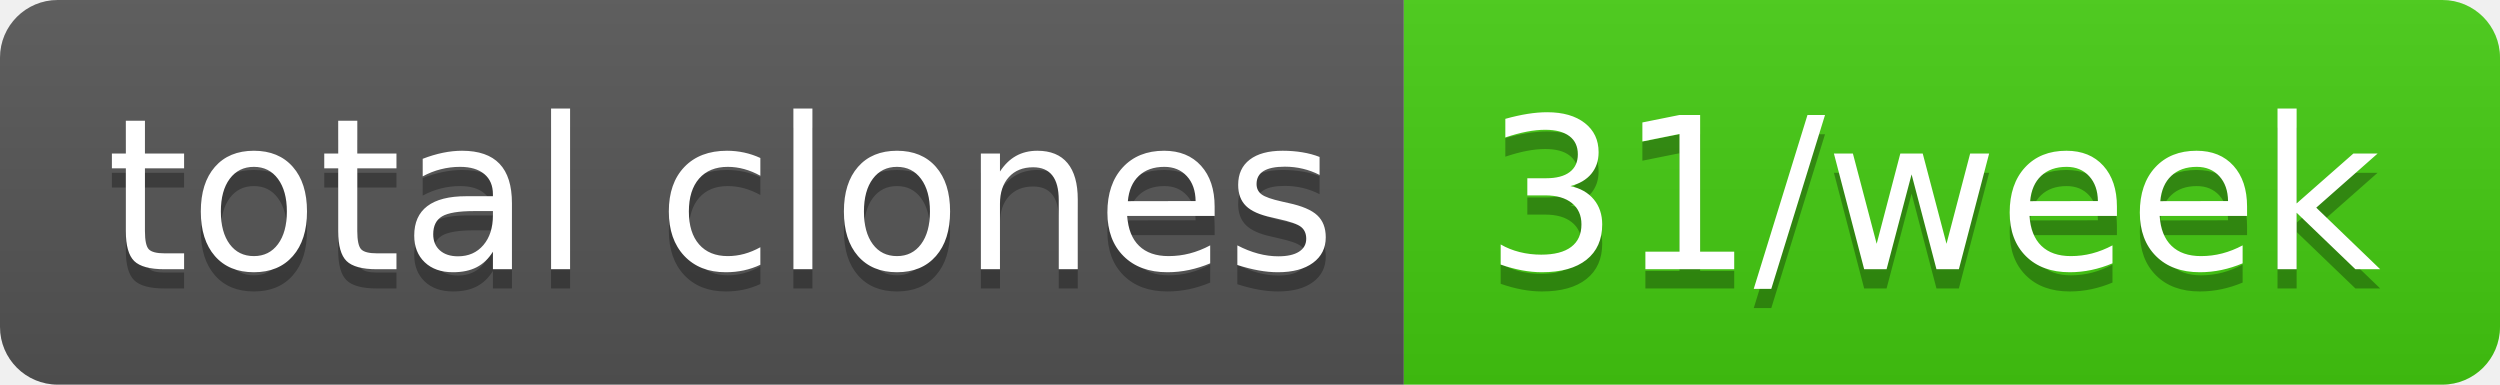
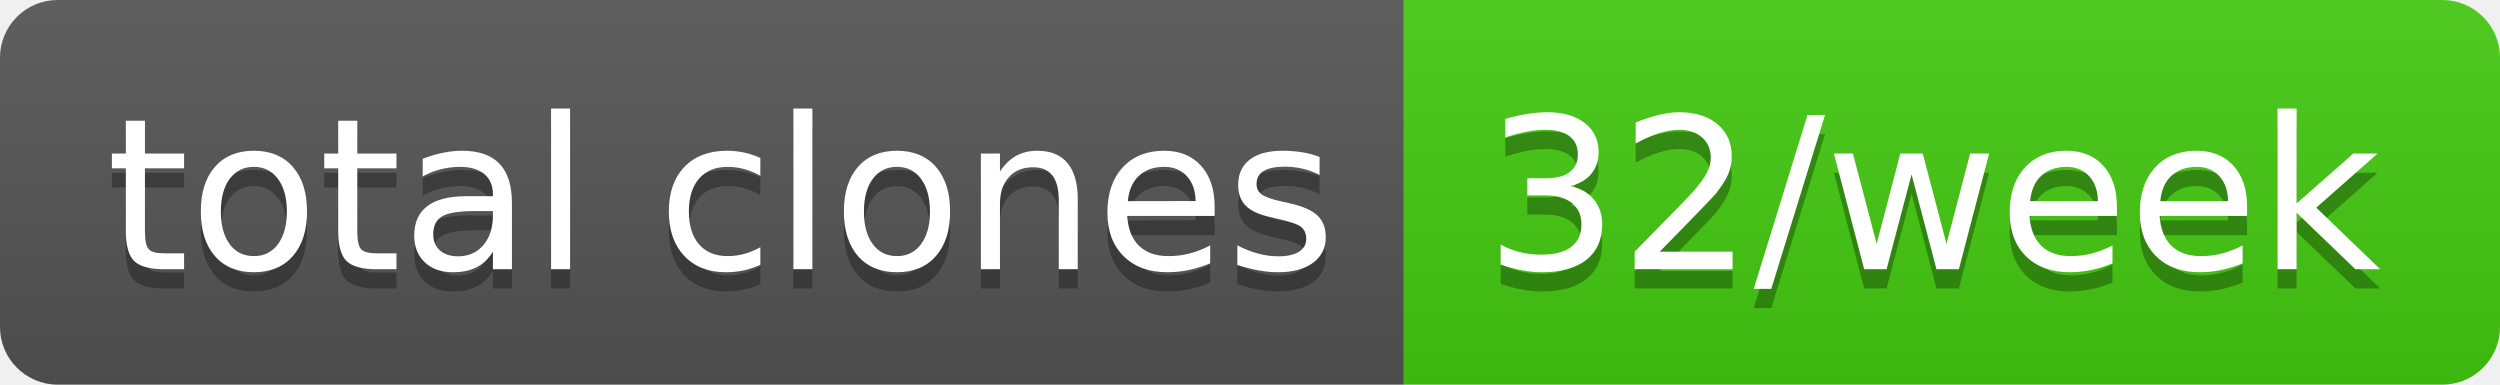
- <svg xmlns="http://www.w3.org/2000/svg" width="130" height="20" role="img" aria-label="total clones: 31/week">
+ <svg xmlns="http://www.w3.org/2000/svg" width="130" height="20" role="img" aria-label="total clones: 32/week">
  <linearGradient id="s" x2="0" y2="100%">
    <stop offset="0" stop-color="#bbb" stop-opacity=".1" />
    <stop offset="1" stop-opacity=".1" />
  </linearGradient>
  <clipPath id="r">
    <rect width="130" height="20" rx="3" fill="#fff" />
  </clipPath>
  <g clip-path="url(#r)">
    <rect width="73" height="20" fill="#555" />
    <rect x="73" width="57" height="20" fill="#4c1" />
    <rect width="130" height="20" fill="url(#s)" />
  </g>
  <g fill="#fff" text-anchor="middle" font-family="Verdana,Geneva,DejaVu Sans,sans-serif" text-rendering="geometricPrecision" font-size="110">
    <text aria-hidden="true" x="375" y="150" fill="#010101" fill-opacity=".3" transform="scale(.1)" textLength="630">total clones</text>
    <text x="375" y="140" transform="scale(.1)" fill="#fff" textLength="630">total clones</text>
-     <text aria-hidden="true" x="1005" y="150" fill="#010101" fill-opacity=".3" transform="scale(.1)" textLength="470">31/week</text>
-     <text x="1005" y="140" transform="scale(.1)" fill="#fff" textLength="470">31/week</text>
+     <text aria-hidden="true" x="1005" y="150" fill="#010101" fill-opacity=".3" transform="scale(.1)" textLength="470">32/week</text>
+     <text x="1005" y="140" transform="scale(.1)" fill="#fff" textLength="470">32/week</text>
  </g>
</svg>
